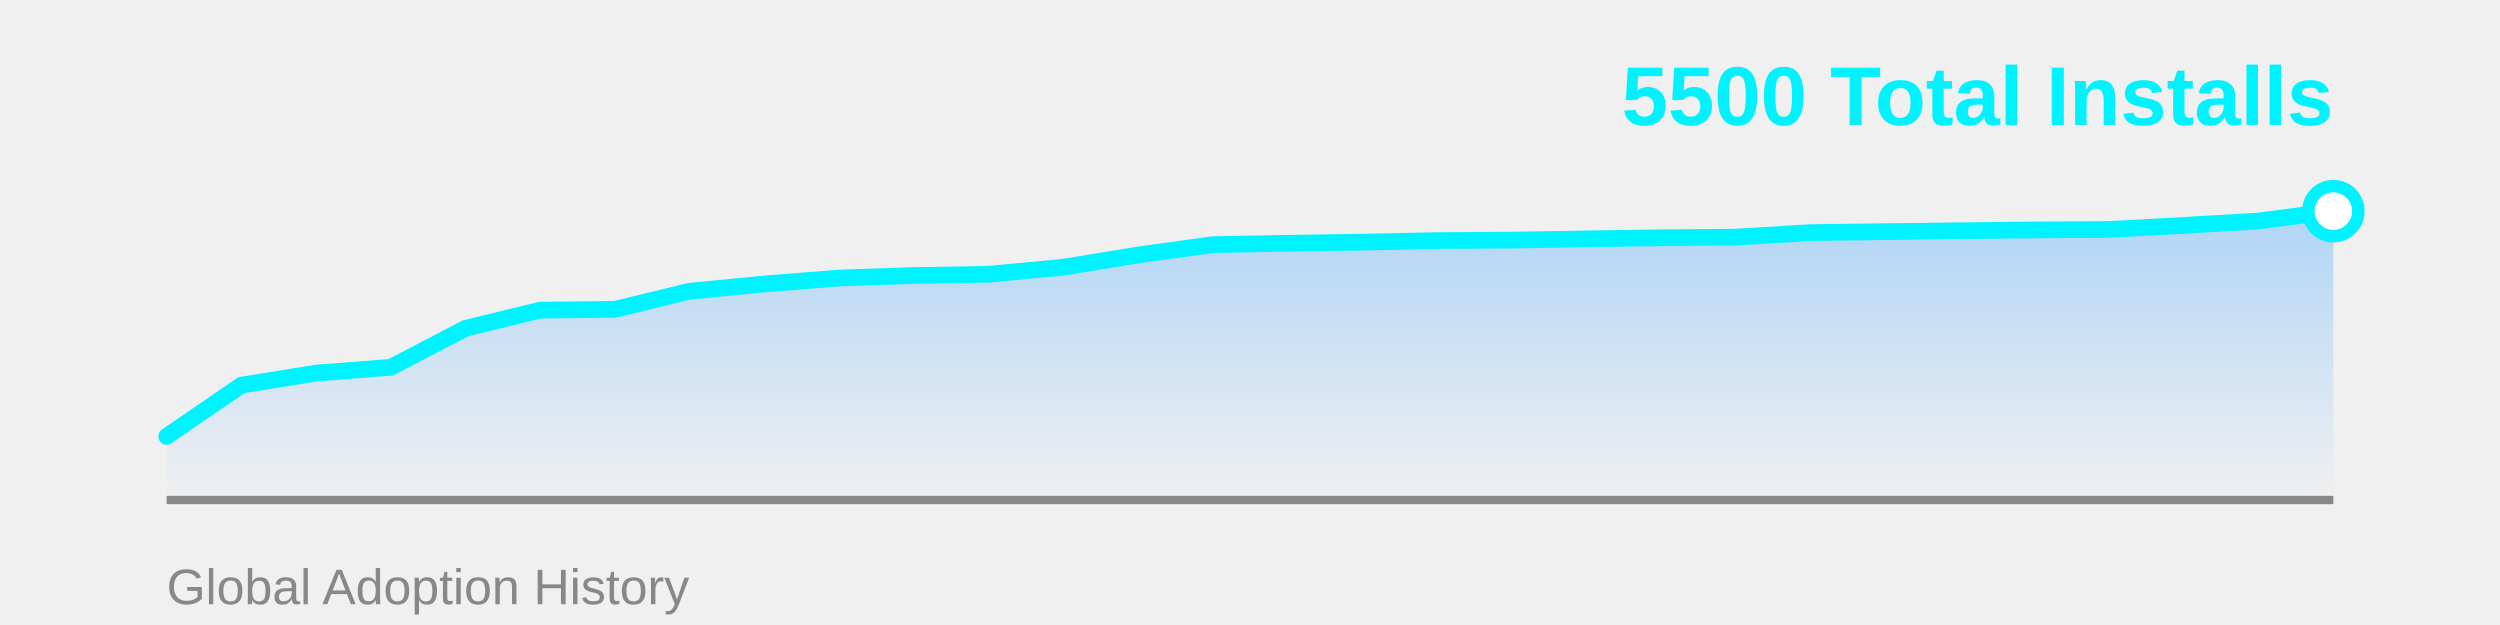
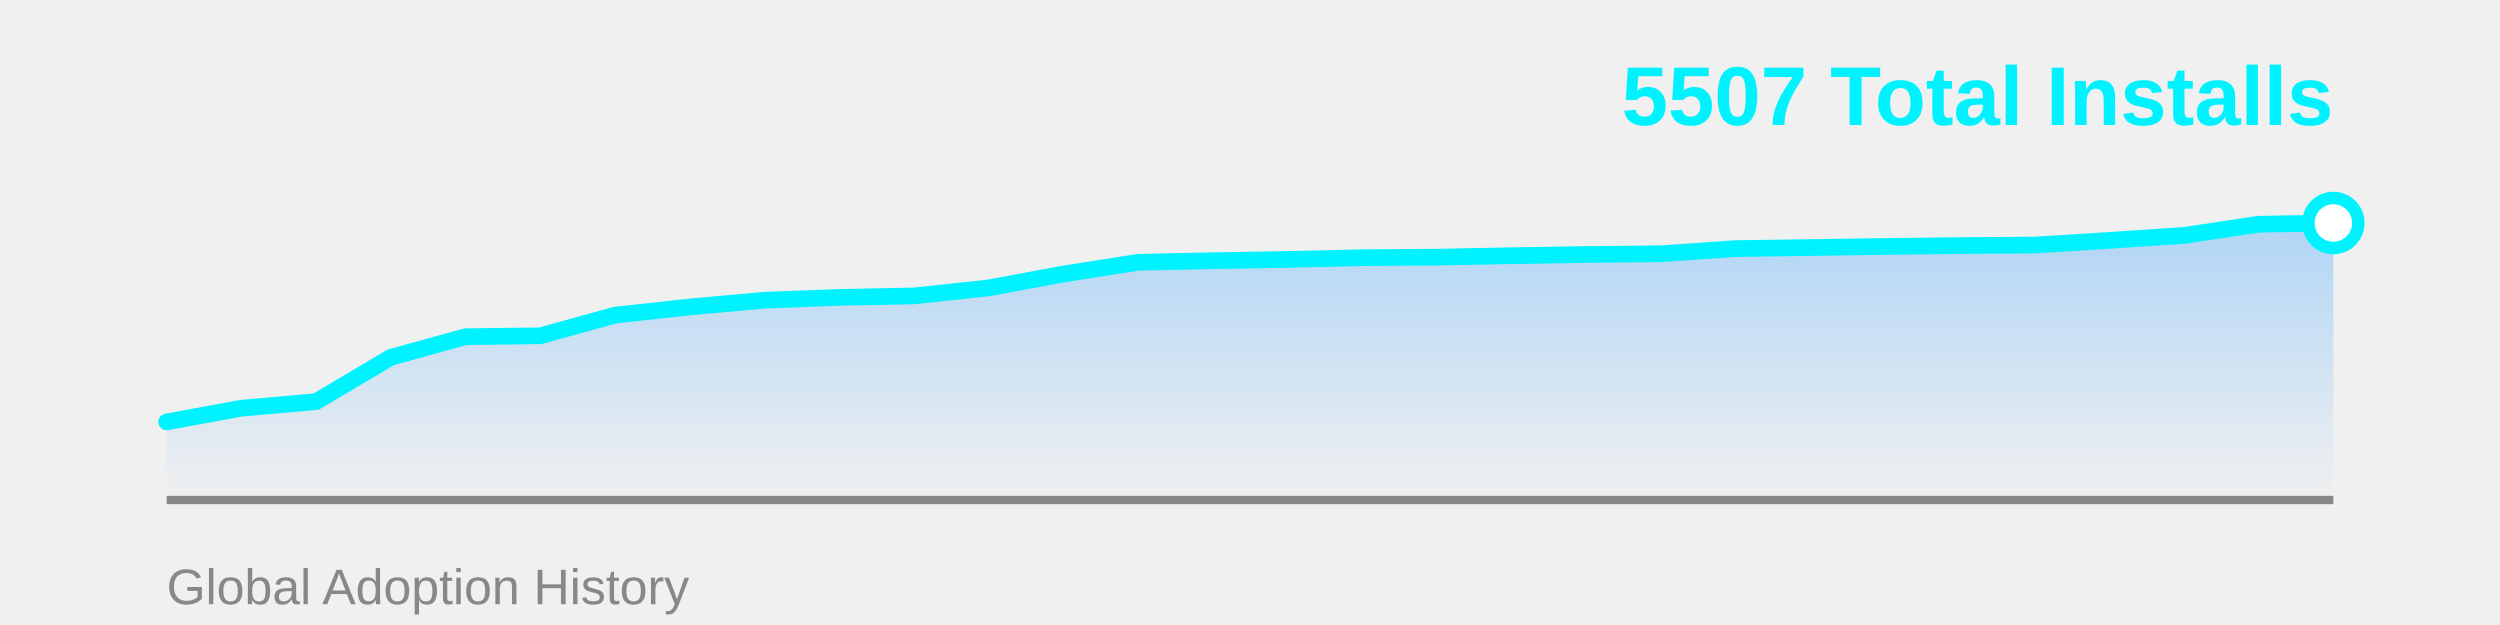
<svg xmlns="http://www.w3.org/2000/svg" width="600" height="150">
  <defs>
    <linearGradient id="areaGrad" x1="0%" y1="0%" x2="0%" y2="100%">
      <stop offset="0%" style="stop-color:#4facfe;stop-opacity:0.4" />
      <stop offset="100%" style="stop-color:#4facfe;stop-opacity:0" />
    </linearGradient>
  </defs>
-   <polygon points="40,120 40.0,104.731 57.931,92.438 75.862,89.544 93.793,88.153 111.724,78.793 129.655,74.432 147.586,74.244 165.517,69.884 183.448,68.155 201.379,66.726 219.31,66.125 237.241,65.824 255.172,64.132 273.103,61.2 291.034,58.719 308.966,58.381 326.897,58.118 344.828,57.742 362.759,57.629 380.69,57.329 398.621,57.065 416.552,56.915 434.483,55.825 452.414,55.599 470.345,55.374 488.276,55.186 506.207,55.073 524.138,54.096 542.069,53.043 560.0,50.675 560,120" fill="url(#areaGrad)" />
+   <polygon points="40,120 40.0,101.258 57.931,97.97 75.862,96.39 93.793,85.757 111.724,80.803 129.655,80.59 147.586,75.636 165.517,73.672 183.448,72.049 201.379,71.366 219.31,71.024 237.241,69.103 255.172,65.772 273.103,62.954 291.034,62.569 308.966,62.27 326.897,61.843 344.828,61.715 362.759,61.374 380.69,61.075 398.621,60.904 416.552,59.665 434.483,59.409 452.414,59.153 470.345,58.94 488.276,58.811 506.207,57.701 524.138,56.506 542.069,53.815 560.0,53.516 560,120" fill="url(#areaGrad)" />
  <line x1="40" y1="120" x2="560" y2="120" stroke="#888" stroke-width="2" />
-   <polyline points="40.0,104.731 57.931,92.438 75.862,89.544 93.793,88.153 111.724,78.793 129.655,74.432 147.586,74.244 165.517,69.884 183.448,68.155 201.379,66.726 219.31,66.125 237.241,65.824 255.172,64.132 273.103,61.2 291.034,58.719 308.966,58.381 326.897,58.118 344.828,57.742 362.759,57.629 380.69,57.329 398.621,57.065 416.552,56.915 434.483,55.825 452.414,55.599 470.345,55.374 488.276,55.186 506.207,55.073 524.138,54.096 542.069,53.043 560.0,50.675" fill="none" stroke="#00f2fe" stroke-width="4" stroke-linecap="round" stroke-linejoin="round" />
-   <circle cx="560.0" cy="50.675" r="6" fill="#fff" stroke="#00f2fe" stroke-width="3" />
-   <text x="560" y="30" font-family="Arial, sans-serif" font-size="20" font-weight="bold" fill="#00f2fe" text-anchor="end">5500 Total Installs</text>
+   <polyline points="40.0,101.258 57.931,97.97 75.862,96.39 93.793,85.757 111.724,80.803 129.655,80.59 147.586,75.636 165.517,73.672 183.448,72.049 201.379,71.366 219.31,71.024 237.241,69.103 255.172,65.772 273.103,62.954 291.034,62.569 308.966,62.27 326.897,61.843 344.828,61.715 362.759,61.374 380.69,61.075 398.621,60.904 416.552,59.665 434.483,59.409 452.414,59.153 470.345,58.94 488.276,58.811 506.207,57.701 524.138,56.506 542.069,53.815 560.0,53.516" fill="none" stroke="#00f2fe" stroke-width="4" stroke-linecap="round" stroke-linejoin="round" />
+   <circle cx="560.0" cy="53.516" r="6" fill="#fff" stroke="#00f2fe" stroke-width="3" />
+   <text x="560" y="30" font-family="Arial, sans-serif" font-size="20" font-weight="bold" fill="#00f2fe" text-anchor="end">5507 Total Installs</text>
  <text x="40" y="145" font-family="Arial, sans-serif" font-size="12" fill="#888" text-anchor="start">Global Adoption History</text>
</svg>
